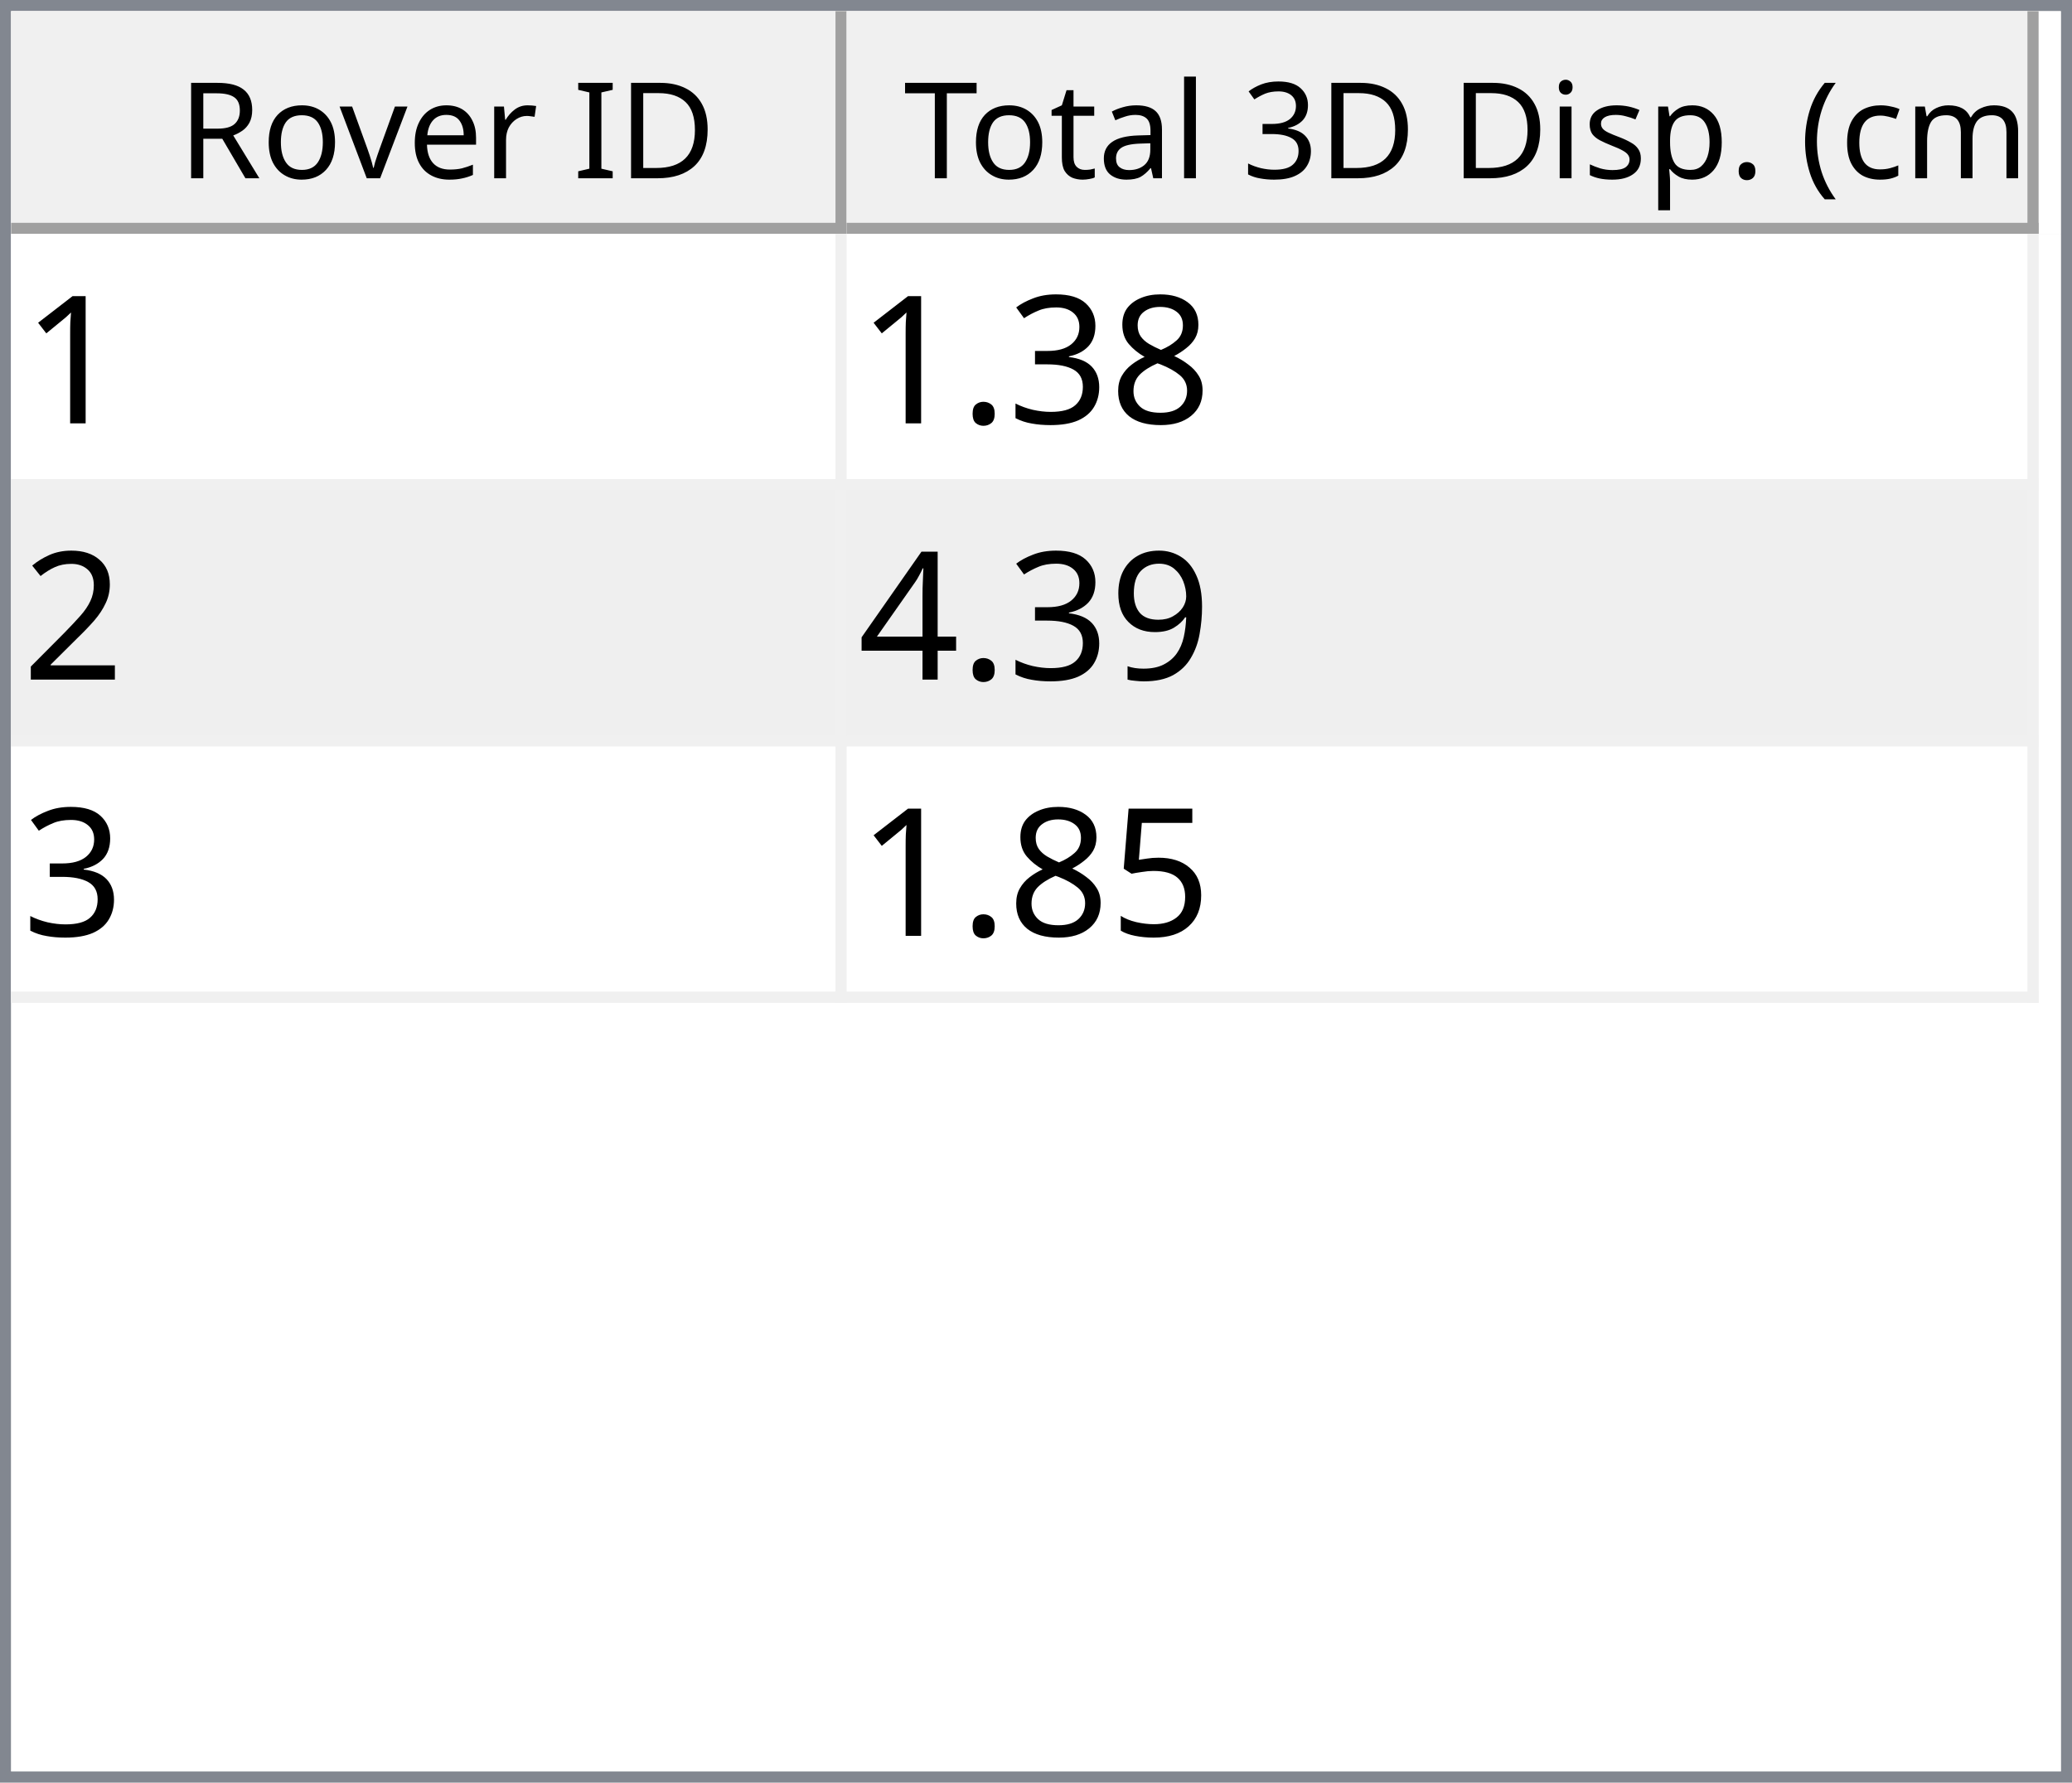
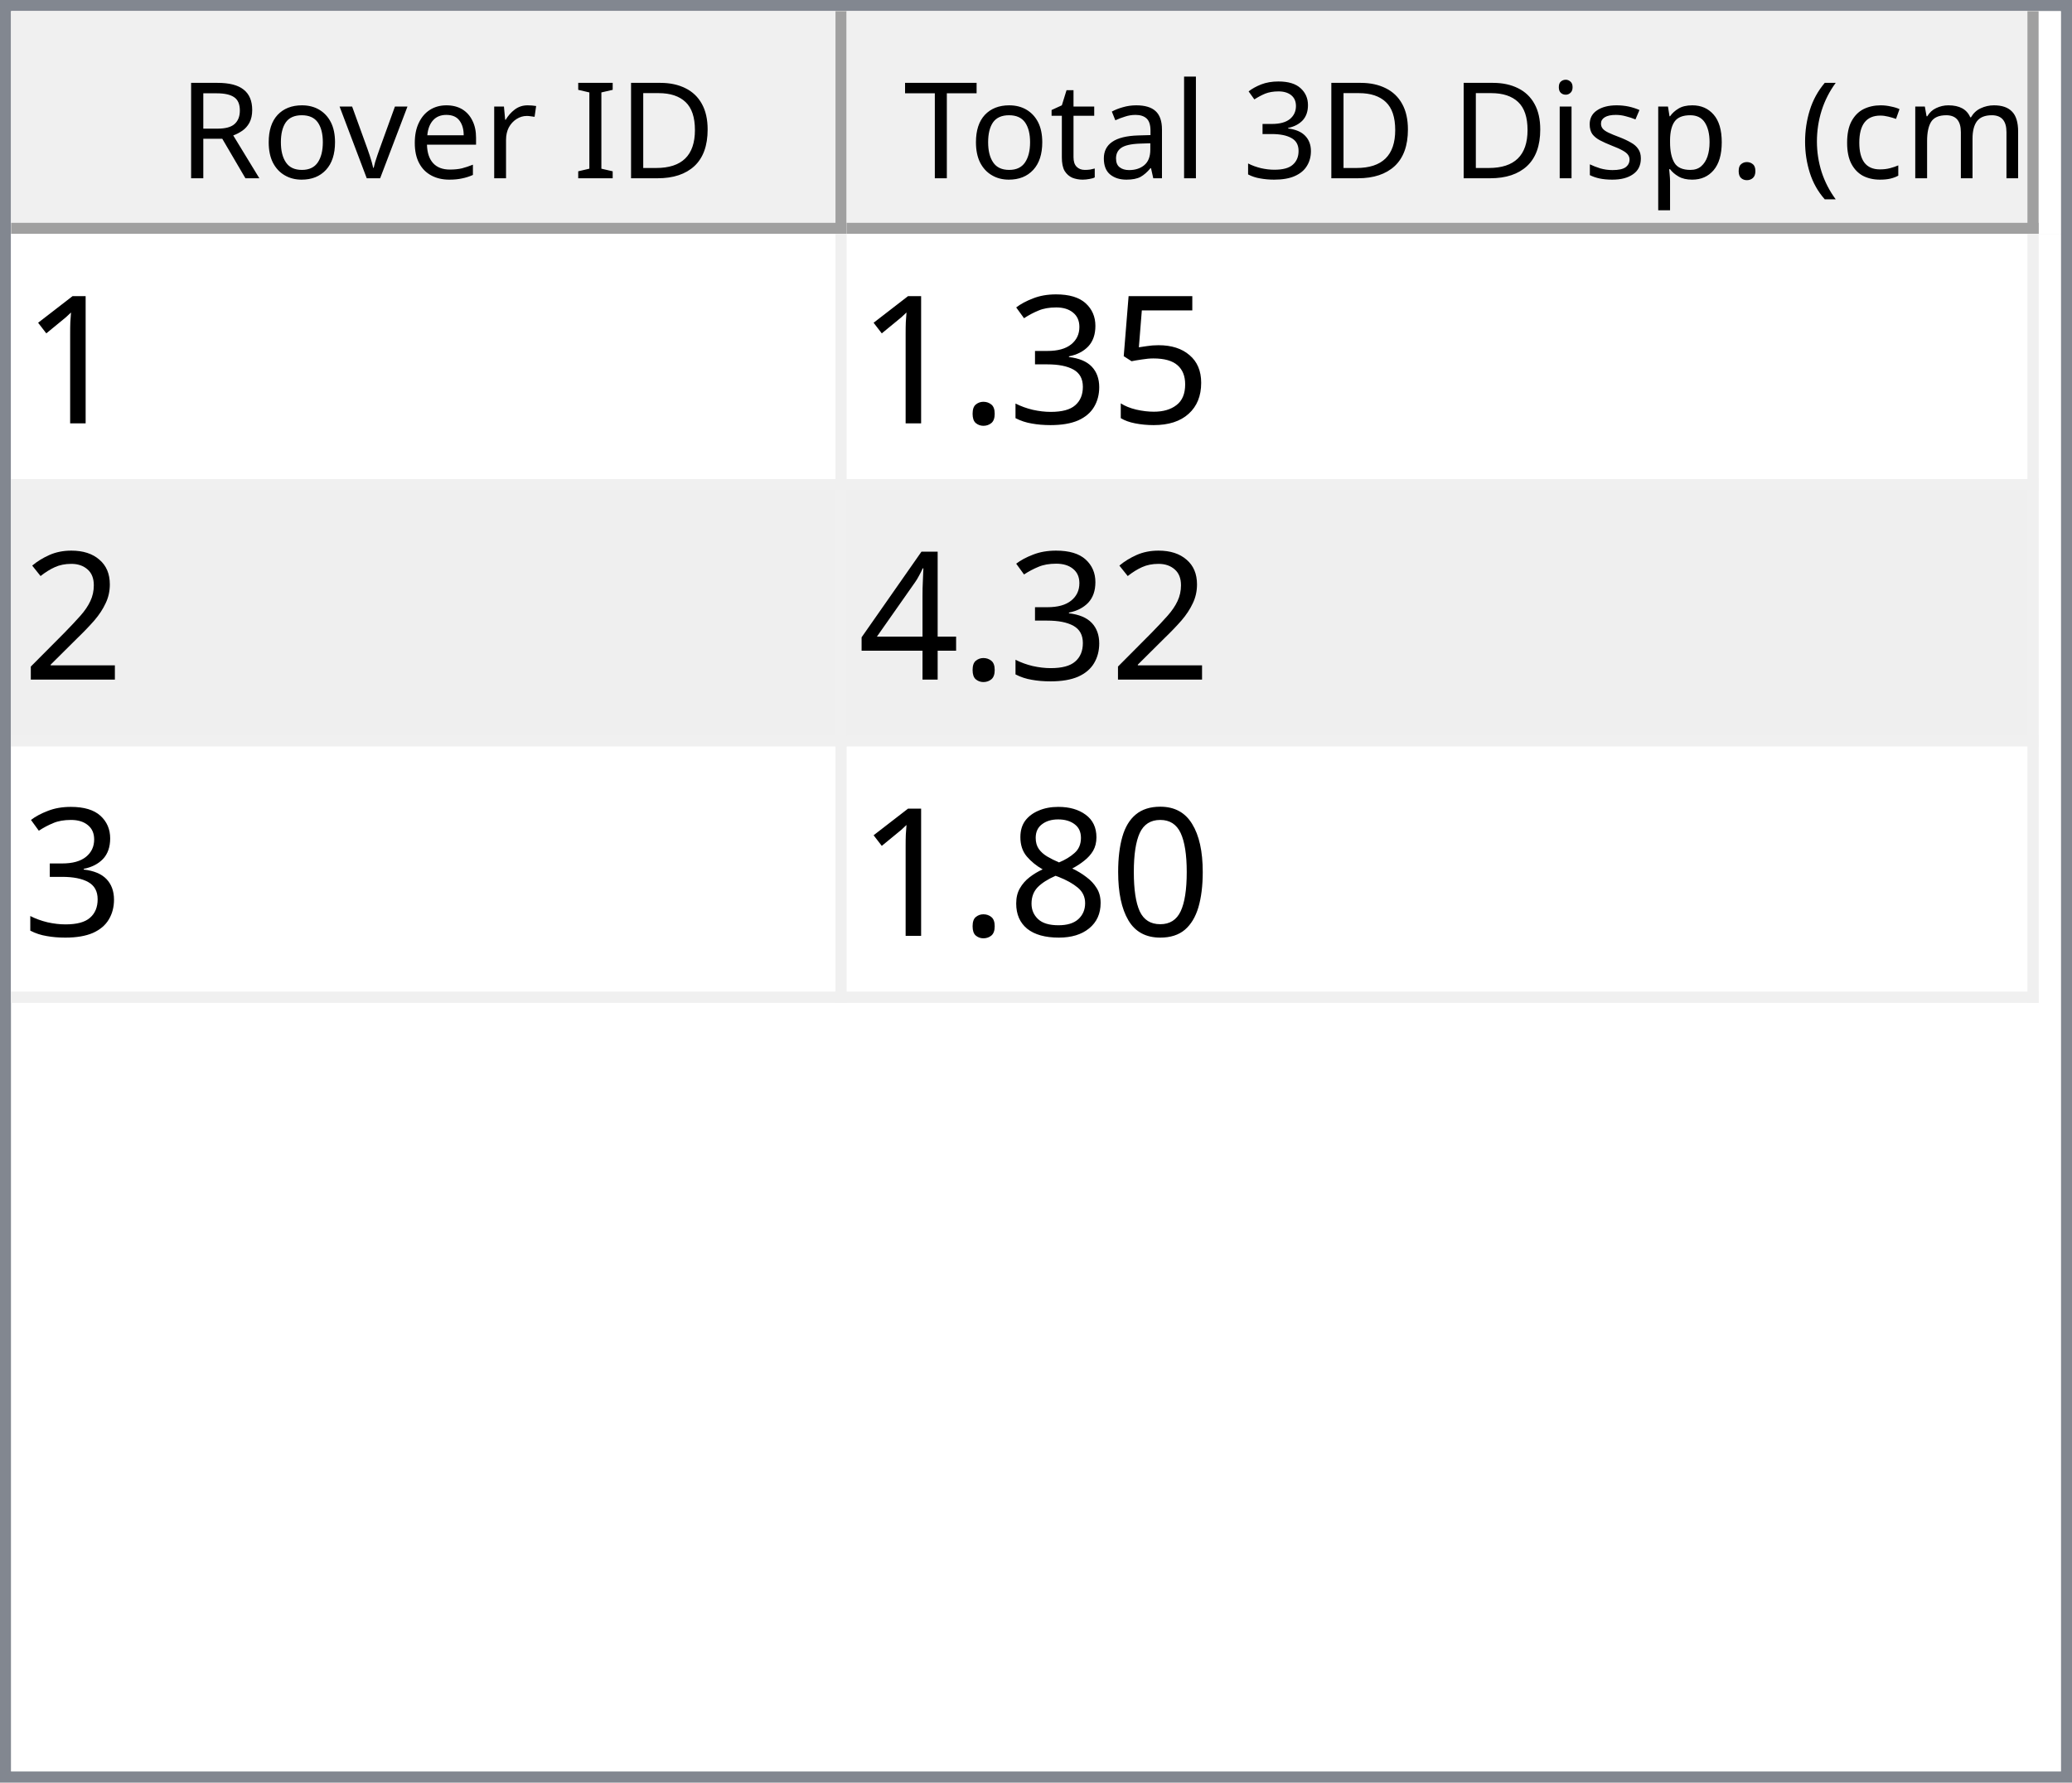
<svg xmlns="http://www.w3.org/2000/svg" style="fill-opacity:1; color-rendering:auto; color-interpolation:auto; text-rendering:auto; stroke:black; stroke-linecap:square; stroke-miterlimit:10; shape-rendering:auto; stroke-opacity:1; fill:black; stroke-dasharray:none; font-weight:normal; stroke-width:1; font-family:'Dialog'; font-style:normal; stroke-linejoin:miter; font-size:12px; stroke-dashoffset:0; image-rendering:auto;" width="186" height="160">
  <defs id="genericDefs" />
  <g>
    <defs id="defs1">
      <clipPath clipPathUnits="userSpaceOnUse" id="clipPath1">
        <path d="M0 0 L186 0 L186 160 L0 160 L0 0 Z" />
      </clipPath>
      <clipPath clipPathUnits="userSpaceOnUse" id="clipPath2">
        <path d="M0 0 L0 160 L186 160 L186 0 Z" />
      </clipPath>
      <clipPath clipPathUnits="userSpaceOnUse" id="clipPath3">
        <path d="M0 0 L0 20 L184 20 L184 0 Z" />
      </clipPath>
      <clipPath clipPathUnits="userSpaceOnUse" id="clipPath4">
        <path d="M0 0 L0 20 L75 20 L75 0 Z" />
      </clipPath>
      <clipPath clipPathUnits="userSpaceOnUse" id="clipPath5">
        <path d="M1 1 L1 19 L74 19 L74 1 Z" />
      </clipPath>
      <clipPath clipPathUnits="userSpaceOnUse" id="clipPath6">
        <path d="M0 0 L0 18 L73 18 L73 0 Z" />
      </clipPath>
      <clipPath clipPathUnits="userSpaceOnUse" id="clipPath7">
        <path d="M-0.5 -0.5 L-0.5 19.5 L74.5 19.5 L74.5 -0.5 Z" />
      </clipPath>
      <clipPath clipPathUnits="userSpaceOnUse" id="clipPath8">
        <path d="M0 0 L0 20 L107 20 L107 0 Z" />
      </clipPath>
      <clipPath clipPathUnits="userSpaceOnUse" id="clipPath9">
        <path d="M1 1 L1 19 L106 19 L106 1 Z" />
      </clipPath>
      <clipPath clipPathUnits="userSpaceOnUse" id="clipPath10">
        <path d="M0 0 L0 18 L105 18 L105 0 Z" />
      </clipPath>
      <clipPath clipPathUnits="userSpaceOnUse" id="clipPath11">
        <path d="M-0.5 -0.5 L-0.5 19.5 L106.5 19.5 L106.5 -0.5 Z" />
      </clipPath>
      <clipPath clipPathUnits="userSpaceOnUse" id="clipPath12">
        <path d="M0 0 L0 138 L184 138 L184 0 Z" />
      </clipPath>
      <clipPath clipPathUnits="userSpaceOnUse" id="clipPath13">
        <path d="M0 0 L0 69 L182 69 L182 0 Z" />
      </clipPath>
      <clipPath clipPathUnits="userSpaceOnUse" id="clipPath14">
        <path d="M-0.5 -0.5 L-0.5 68.5 L181.5 68.5 L181.5 -0.5 Z" />
      </clipPath>
      <clipPath clipPathUnits="userSpaceOnUse" id="clipPath15">
        <path d="M0 0 L0 22 L74 22 L74 0 Z" />
      </clipPath>
      <clipPath clipPathUnits="userSpaceOnUse" id="clipPath16">
        <path d="M0 0 L0 22 L106 22 L106 0 Z" />
      </clipPath>
      <font horiz-adv-x="64.551" id="font1">
        <font-face ascent="107.91" descent="25.098" units-per-em="100" style="font-style:normal; font-family:Segoe UI; font-weight:normal;" />
        <missing-glyph horiz-adv-x="64.551" d="M8.109 0 L8.109 68.266 L56.453 68.266 L56.453 0 L8.109 0 ZM15.328 7.234 L49.219 7.234 L49.219 61.031 L15.328 61.031 L15.328 7.234 Z" />
        <glyph unicode="D" horiz-adv-x="70.117" d="M9.188 0 L9.188 70.016 L28.516 70.016 Q65.531 70.016 65.531 35.891 Q65.531 19.672 55.25 9.836 Q44.969 0 27.734 0 L9.188 0 ZM17.391 62.594 L17.391 7.422 L27.828 7.422 Q41.609 7.422 49.273 14.797 Q56.938 22.172 56.938 35.688 Q56.938 62.594 28.328 62.594 L17.391 62.594 Z" />
        <glyph unicode="I" horiz-adv-x="26.611" d="M17.391 0 L9.188 0 L9.188 70.016 L17.391 70.016 L17.391 0 Z" />
        <glyph unicode=" " horiz-adv-x="27.393" d="" />
        <glyph unicode="r" horiz-adv-x="34.766" d="M34.188 41.891 Q32.078 43.5 28.125 43.5 Q23 43.5 19.555 38.672 Q16.109 33.844 16.109 25.484 L16.109 0 L8.109 0 L8.109 50 L16.109 50 L16.109 39.703 L16.312 39.703 Q18.016 44.969 21.531 47.922 Q25.047 50.875 29.391 50.875 Q32.516 50.875 34.188 50.203 L34.188 41.891 Z" />
        <glyph unicode="e" horiz-adv-x="52.295" d="M48.297 23 L12.984 23 Q13.188 14.656 17.484 10.109 Q21.781 5.562 29.297 5.562 Q37.75 5.562 44.828 11.141 L44.828 3.609 Q38.234 -1.172 27.391 -1.172 Q16.797 -1.172 10.742 5.641 Q4.688 12.453 4.688 24.812 Q4.688 36.469 11.305 43.82 Q17.922 51.172 27.734 51.172 Q37.547 51.172 42.922 44.828 Q48.297 38.484 48.297 27.203 L48.297 23 ZM40.094 29.781 Q40.047 36.719 36.75 40.578 Q33.453 44.438 27.594 44.438 Q21.922 44.438 17.969 40.383 Q14.016 36.328 13.094 29.781 L40.094 29.781 Z" />
        <glyph unicode="v" horiz-adv-x="47.9" d="M47.406 50 L27.484 0 L19.625 0 L0.688 50 L9.469 50 L22.172 13.672 Q23.578 9.672 23.922 6.688 L24.125 6.688 Q24.609 10.453 25.688 13.484 L38.969 50 L47.406 50 Z" />
        <glyph unicode="o" horiz-adv-x="58.594" d="M29 -1.172 Q17.922 -1.172 11.305 5.836 Q4.688 12.844 4.688 24.422 Q4.688 37.016 11.57 44.094 Q18.453 51.172 30.172 51.172 Q41.359 51.172 47.633 44.289 Q53.906 37.406 53.906 25.203 Q53.906 13.234 47.141 6.031 Q40.375 -1.172 29 -1.172 ZM29.594 44.438 Q21.875 44.438 17.383 39.188 Q12.891 33.938 12.891 24.703 Q12.891 15.828 17.43 10.695 Q21.969 5.562 29.594 5.562 Q37.359 5.562 41.531 10.594 Q45.703 15.625 45.703 24.906 Q45.703 34.281 41.531 39.359 Q37.359 44.438 29.594 44.438 Z" />
        <glyph unicode="R" horiz-adv-x="59.814" d="M59.375 0 L49.609 0 L37.891 19.625 Q36.281 22.359 34.766 24.289 Q33.25 26.219 31.664 27.438 Q30.078 28.656 28.25 29.219 Q26.422 29.781 24.125 29.781 L17.391 29.781 L17.391 0 L9.188 0 L9.188 70.016 L30.078 70.016 Q34.672 70.016 38.555 68.867 Q42.438 67.719 45.289 65.375 Q48.141 63.031 49.758 59.547 Q51.375 56.062 51.375 51.375 Q51.375 47.703 50.273 44.656 Q49.172 41.609 47.148 39.211 Q45.125 36.812 42.266 35.133 Q39.406 33.453 35.844 32.516 L35.844 32.328 Q37.594 31.547 38.891 30.547 Q40.188 29.547 41.359 28.18 Q42.531 26.812 43.68 25.078 Q44.828 23.344 46.234 21.047 L59.375 0 ZM17.391 62.594 L17.391 37.203 L28.516 37.203 Q31.594 37.203 34.203 38.133 Q36.812 39.062 38.719 40.797 Q40.625 42.531 41.703 45.047 Q42.781 47.562 42.781 50.688 Q42.781 56.297 39.141 59.445 Q35.5 62.594 28.609 62.594 L17.391 62.594 Z" />
        <glyph unicode=")" horiz-adv-x="30.176" d="M8.297 -15.922 L1.172 -15.922 Q16.406 2.344 16.406 26.812 Q16.406 51.469 1.078 70.016 L8.297 70.016 Q23.531 52.156 23.531 26.703 Q23.531 1.375 8.297 -15.922 Z" />
        <glyph unicode="m" horiz-adv-x="86.133" d="M79.109 0 L71.094 0 L71.094 28.719 Q71.094 37.016 68.531 40.727 Q65.969 44.438 59.906 44.438 Q54.781 44.438 51.195 39.75 Q47.609 35.062 47.609 28.516 L47.609 0 L39.594 0 L39.594 29.688 Q39.594 44.438 28.219 44.438 Q22.953 44.438 19.531 40.016 Q16.109 35.594 16.109 28.516 L16.109 0 L8.109 0 L8.109 50 L16.109 50 L16.109 42.094 L16.312 42.094 Q21.625 51.172 31.844 51.172 Q36.969 51.172 40.773 48.312 Q44.578 45.453 46 40.828 Q51.562 51.172 62.594 51.172 Q79.109 51.172 79.109 30.812 L79.109 0 Z" />
        <glyph unicode="c" horiz-adv-x="46.191" d="M42.188 2.297 Q36.422 -1.172 28.516 -1.172 Q17.828 -1.172 11.258 5.789 Q4.688 12.75 4.688 23.828 Q4.688 36.188 11.766 43.68 Q18.844 51.172 30.672 51.172 Q37.25 51.172 42.281 48.734 L42.281 40.531 Q36.719 44.438 30.375 44.438 Q22.703 44.438 17.797 38.945 Q12.891 33.453 12.891 24.516 Q12.891 15.719 17.508 10.641 Q22.125 5.562 29.891 5.562 Q36.422 5.562 42.188 9.906 L42.188 2.297 Z" />
        <glyph unicode="(" horiz-adv-x="30.176" d="M29.109 -15.922 L21.969 -15.922 Q6.844 1.375 6.844 26.703 Q6.844 52.156 21.969 70.016 L29.203 70.016 Q13.875 51.469 13.875 26.812 Q13.875 2.344 29.109 -15.922 Z" />
        <glyph unicode="." horiz-adv-x="21.68" d="M10.891 -1.078 Q8.641 -1.078 7.055 0.539 Q5.469 2.156 5.469 4.391 Q5.469 6.641 7.055 8.273 Q8.641 9.906 10.891 9.906 Q13.188 9.906 14.797 8.273 Q16.406 6.641 16.406 4.391 Q16.406 2.156 14.797 0.539 Q13.188 -1.078 10.891 -1.078 Z" />
        <glyph unicode="p" horiz-adv-x="58.789" d="M16.312 7.234 L16.109 7.234 L16.109 -23 L8.109 -23 L8.109 50 L16.109 50 L16.109 41.219 L16.312 41.219 Q22.219 51.172 33.594 51.172 Q43.266 51.172 48.688 44.461 Q54.109 37.75 54.109 26.469 Q54.109 13.922 48 6.375 Q41.891 -1.172 31.297 -1.172 Q21.578 -1.172 16.312 7.234 ZM16.109 27.391 L16.109 20.406 Q16.109 14.203 20.141 9.883 Q24.172 5.562 30.375 5.562 Q37.641 5.562 41.773 11.133 Q45.906 16.703 45.906 26.609 Q45.906 34.969 42.047 39.703 Q38.188 44.438 31.594 44.438 Q24.609 44.438 20.359 39.578 Q16.109 34.719 16.109 27.391 Z" />
        <glyph unicode="s" horiz-adv-x="42.432" d="M5.078 1.812 L5.078 10.406 Q11.625 5.562 19.484 5.562 Q30.031 5.562 30.031 12.594 Q30.031 14.594 29.125 15.992 Q28.219 17.391 26.68 18.461 Q25.141 19.531 23.07 20.383 Q21 21.234 18.609 22.172 Q15.281 23.484 12.766 24.828 Q10.25 26.172 8.57 27.859 Q6.891 29.547 6.031 31.695 Q5.172 33.844 5.172 36.719 Q5.172 40.234 6.789 42.945 Q8.406 45.656 11.086 47.484 Q13.766 49.312 17.211 50.242 Q20.656 51.172 24.312 51.172 Q30.812 51.172 35.938 48.922 L35.938 40.828 Q30.422 44.438 23.25 44.438 Q21 44.438 19.195 43.922 Q17.391 43.406 16.094 42.477 Q14.797 41.547 14.086 40.258 Q13.375 38.969 13.375 37.406 Q13.375 35.453 14.086 34.133 Q14.797 32.812 16.164 31.789 Q17.531 30.766 19.484 29.938 Q21.438 29.109 23.922 28.125 Q27.25 26.859 29.883 25.516 Q32.516 24.172 34.375 22.484 Q36.234 20.797 37.234 18.602 Q38.234 16.406 38.234 13.375 Q38.234 9.672 36.602 6.938 Q34.969 4.203 32.234 2.398 Q29.5 0.594 25.93 -0.289 Q22.359 -1.172 18.453 -1.172 Q10.75 -1.172 5.078 1.812 Z" />
        <glyph unicode="i" horiz-adv-x="24.219" d="M12.203 62.703 Q10.062 62.703 8.547 64.164 Q7.031 65.625 7.031 67.875 Q7.031 70.125 8.547 71.609 Q10.062 73.094 12.203 73.094 Q14.406 73.094 15.945 71.609 Q17.484 70.125 17.484 67.875 Q17.484 65.719 15.945 64.211 Q14.406 62.703 12.203 62.703 ZM16.109 0 L8.109 0 L8.109 50 L16.109 50 L16.109 0 Z" />
        <glyph unicode="3" horiz-adv-x="53.906" d="M46.531 19.828 Q46.531 15.094 44.75 11.211 Q42.969 7.328 39.719 4.57 Q36.469 1.812 31.93 0.297 Q27.391 -1.219 21.922 -1.219 Q11.922 -1.219 6 2.594 L6 11.188 Q13.094 5.609 22.219 5.609 Q25.875 5.609 28.828 6.539 Q31.781 7.469 33.906 9.227 Q36.031 10.984 37.18 13.477 Q38.328 15.969 38.328 19.094 Q38.328 32.812 18.797 32.812 L12.984 32.812 L12.984 39.594 L18.5 39.594 Q35.797 39.594 35.797 52.484 Q35.797 64.406 22.609 64.406 Q15.188 64.406 8.688 59.422 L8.688 67.188 Q15.375 71.188 24.609 71.188 Q29 71.188 32.57 69.969 Q36.141 68.75 38.68 66.555 Q41.219 64.359 42.609 61.281 Q44 58.203 44 54.5 Q44 40.672 30.031 36.719 L30.031 36.531 Q33.594 36.141 36.625 34.797 Q39.656 33.453 41.852 31.305 Q44.047 29.156 45.289 26.25 Q46.531 23.344 46.531 19.828 Z" />
        <glyph unicode="l" horiz-adv-x="24.219" d="M16.109 0 L8.109 0 L8.109 74.031 L16.109 74.031 L16.109 0 Z" />
        <glyph unicode="a" horiz-adv-x="50.879" d="M43.891 0 L35.891 0 L35.891 7.812 L35.688 7.812 Q30.469 -1.172 20.312 -1.172 Q12.844 -1.172 8.617 2.781 Q4.391 6.734 4.391 13.281 Q4.391 27.297 20.906 29.594 L35.891 31.688 Q35.891 44.438 25.594 44.438 Q16.547 44.438 9.281 38.281 L9.281 46.484 Q16.656 51.172 26.266 51.172 Q43.891 51.172 43.891 32.516 L43.891 0 ZM35.891 25.297 L23.828 23.641 Q18.266 22.859 15.43 20.875 Q12.594 18.891 12.594 13.875 Q12.594 10.203 15.211 7.883 Q17.828 5.562 22.172 5.562 Q28.125 5.562 32.008 9.742 Q35.891 13.922 35.891 20.312 L35.891 25.297 Z" />
        <glyph unicode="t" horiz-adv-x="33.887" d="M31.297 0.484 Q28.469 -1.078 23.828 -1.078 Q10.688 -1.078 10.688 13.578 L10.688 43.172 L2.094 43.172 L2.094 50 L10.688 50 L10.688 62.203 L18.703 64.797 L18.703 50 L31.297 50 L31.297 43.172 L18.703 43.172 L18.703 14.984 Q18.703 9.969 20.414 7.82 Q22.125 5.672 26.078 5.672 Q29.109 5.672 31.297 7.328 L31.297 0.484 Z" />
        <glyph unicode="T" horiz-adv-x="52.393" d="M50.594 62.594 L30.375 62.594 L30.375 0 L22.172 0 L22.172 62.594 L2 62.594 L2 70.016 L50.594 70.016 L50.594 62.594 Z" />
      </font>
      <font horiz-adv-x="75.0" id="font2">
        <font-face ascent="100.537" descent="21.973" units-per-em="100" style="font-style:normal; font-family:sans-serif; font-weight:normal;" />
        <missing-glyph horiz-adv-x="75.0" d="M12.5 0 L12.5 62.5 L62.5 62.5 L62.5 0 L12.5 0 ZM14.062 1.562 L60.938 1.562 L60.938 60.938 L14.062 60.938 L14.062 1.562 Z" />
        <glyph unicode="1" horiz-adv-x="55.615" d="M37.25 0 L28.469 0 L28.469 56 Q25.297 52.984 20.141 49.953 Q14.984 46.922 10.891 45.406 L10.891 53.906 Q18.266 57.375 23.781 62.305 Q29.297 67.234 31.594 71.875 L37.25 71.875 L37.25 0 Z" />
-         <glyph unicode="8" horiz-adv-x="55.615" d="M17.672 38.812 Q12.203 40.828 9.57 44.539 Q6.938 48.25 6.938 53.422 Q6.938 61.234 12.555 66.555 Q18.172 71.875 27.484 71.875 Q36.859 71.875 42.578 66.43 Q48.297 60.984 48.297 53.172 Q48.297 48.188 45.68 44.508 Q43.062 40.828 37.75 38.812 Q44.344 36.672 47.781 31.883 Q51.219 27.094 51.219 20.453 Q51.219 11.281 44.727 5.031 Q38.234 -1.219 27.641 -1.219 Q17.047 -1.219 10.547 5.055 Q4.047 11.328 4.047 20.703 Q4.047 27.688 7.594 32.398 Q11.141 37.109 17.672 38.812 ZM15.922 53.719 Q15.922 48.641 19.195 45.414 Q22.469 42.188 27.688 42.188 Q32.766 42.188 36.016 45.383 Q39.266 48.578 39.266 53.219 Q39.266 58.062 35.914 61.359 Q32.562 64.656 27.594 64.656 Q22.562 64.656 19.242 61.43 Q15.922 58.203 15.922 53.719 ZM13.094 20.656 Q13.094 16.891 14.875 13.375 Q16.656 9.859 20.172 7.93 Q23.688 6 27.734 6 Q34.031 6 38.133 10.055 Q42.234 14.109 42.234 20.359 Q42.234 26.703 38.016 30.859 Q33.797 35.016 27.438 35.016 Q21.234 35.016 17.164 30.914 Q13.094 26.812 13.094 20.656 Z" />
+         <glyph unicode="5" horiz-adv-x="55.615" d="M4.156 18.75 L13.375 19.531 Q14.406 12.797 18.141 9.398 Q21.875 6 27.156 6 Q33.5 6 37.891 10.789 Q42.281 15.578 42.281 23.484 Q42.281 31 38.062 35.352 Q33.844 39.703 27 39.703 Q22.75 39.703 19.336 37.773 Q15.922 35.844 13.969 32.766 L5.719 33.844 L12.641 70.609 L48.25 70.609 L48.25 62.203 L19.672 62.203 L15.828 42.969 Q22.266 47.469 29.344 47.469 Q38.719 47.469 45.164 40.969 Q51.609 34.469 51.609 24.266 Q51.609 14.547 45.953 7.469 Q39.062 -1.219 27.156 -1.219 Q17.391 -1.219 11.211 4.25 Q5.031 9.719 4.156 18.75 Z" />
        <glyph unicode="3" horiz-adv-x="55.615" d="M4.203 18.891 L12.984 20.062 Q14.5 12.594 18.141 9.297 Q21.781 6 27 6 Q33.203 6 37.477 10.297 Q41.75 14.594 41.75 20.953 Q41.75 27 37.797 30.93 Q33.844 34.859 27.734 34.859 Q25.25 34.859 21.531 33.891 L22.516 41.609 Q23.391 41.5 23.922 41.5 Q29.547 41.5 34.039 44.43 Q38.531 47.359 38.531 53.469 Q38.531 58.297 35.258 61.477 Q31.984 64.656 26.812 64.656 Q21.688 64.656 18.266 61.43 Q14.844 58.203 13.875 51.766 L5.078 53.328 Q6.688 62.156 12.398 67.016 Q18.109 71.875 26.609 71.875 Q32.469 71.875 37.398 69.359 Q42.328 66.844 44.945 62.5 Q47.562 58.156 47.562 53.266 Q47.562 48.641 45.07 44.828 Q42.578 41.016 37.703 38.766 Q44.047 37.312 47.562 32.695 Q51.078 28.078 51.078 21.141 Q51.078 11.766 44.242 5.25 Q37.406 -1.266 26.953 -1.266 Q17.531 -1.266 11.305 4.352 Q5.078 9.969 4.203 18.891 Z" />
        <glyph unicode="." horiz-adv-x="27.783" d="M9.078 0 L9.078 10.016 L19.094 10.016 L19.094 0 L9.078 0 Z" />
        <glyph unicode="2" horiz-adv-x="55.615" d="M50.344 8.453 L50.344 0 L3.031 0 Q2.938 3.172 4.047 6.109 Q5.859 10.938 9.836 15.625 Q13.812 20.312 21.344 26.469 Q33.016 36.031 37.117 41.625 Q41.219 47.219 41.219 52.203 Q41.219 57.422 37.477 61.008 Q33.734 64.594 27.734 64.594 Q21.391 64.594 17.578 60.789 Q13.766 56.984 13.719 50.25 L4.688 51.172 Q5.609 61.281 11.664 66.578 Q17.719 71.875 27.938 71.875 Q38.234 71.875 44.242 66.164 Q50.25 60.453 50.25 52 Q50.25 47.703 48.492 43.555 Q46.734 39.406 42.656 34.812 Q38.578 30.219 29.109 22.219 Q21.188 15.578 18.945 13.211 Q16.703 10.844 15.234 8.453 L50.344 8.453 Z" />
-         <glyph unicode="9" horiz-adv-x="55.615" d="M5.469 16.547 L13.922 17.328 Q14.984 11.375 18.016 8.688 Q21.047 6 25.781 6 Q29.828 6 32.883 7.859 Q35.938 9.719 37.891 12.82 Q39.844 15.922 41.164 21.195 Q42.484 26.469 42.484 31.938 Q42.484 32.516 42.438 33.688 Q39.797 29.5 35.234 26.883 Q30.672 24.266 25.344 24.266 Q16.453 24.266 10.305 30.711 Q4.156 37.156 4.156 47.703 Q4.156 58.594 10.578 65.234 Q17 71.875 26.656 71.875 Q33.641 71.875 39.43 68.117 Q45.219 64.359 48.219 57.398 Q51.219 50.438 51.219 37.25 Q51.219 23.531 48.242 15.406 Q45.266 7.281 39.383 3.031 Q33.5 -1.219 25.594 -1.219 Q17.188 -1.219 11.867 3.445 Q6.547 8.109 5.469 16.547 ZM41.453 48.141 Q41.453 55.719 37.43 60.156 Q33.406 64.594 27.734 64.594 Q21.875 64.594 17.531 59.812 Q13.188 55.031 13.188 47.406 Q13.188 40.578 17.312 36.305 Q21.438 32.031 27.484 32.031 Q33.594 32.031 37.523 36.305 Q41.453 40.578 41.453 48.141 Z" />
        <glyph unicode="4" horiz-adv-x="55.615" d="M32.328 0 L32.328 17.141 L1.266 17.141 L1.266 25.203 L33.938 71.578 L41.109 71.578 L41.109 25.203 L50.781 25.203 L50.781 17.141 L41.109 17.141 L41.109 0 L32.328 0 ZM32.328 25.203 L32.328 57.469 L9.906 25.203 L32.328 25.203 Z" />
-         <glyph unicode="5" horiz-adv-x="55.615" d="M4.156 18.75 L13.375 19.531 Q14.406 12.797 18.141 9.398 Q21.875 6 27.156 6 Q33.5 6 37.891 10.789 Q42.281 15.578 42.281 23.484 Q42.281 31 38.062 35.352 Q33.844 39.703 27 39.703 Q22.75 39.703 19.336 37.773 Q15.922 35.844 13.969 32.766 L5.719 33.844 L12.641 70.609 L48.25 70.609 L48.25 62.203 L19.672 62.203 L15.828 42.969 Q22.266 47.469 29.344 47.469 Q38.719 47.469 45.164 40.969 Q51.609 34.469 51.609 24.266 Q51.609 14.547 45.953 7.469 Q39.062 -1.219 27.156 -1.219 Q17.391 -1.219 11.211 4.25 Q5.031 9.719 4.156 18.75 Z" />
+         <glyph unicode="0" horiz-adv-x="55.615" d="M4.156 35.297 Q4.156 48 6.766 55.742 Q9.375 63.484 14.523 67.68 Q19.672 71.875 27.484 71.875 Q33.25 71.875 37.594 69.555 Q41.938 67.234 44.773 62.867 Q47.609 58.5 49.219 52.227 Q50.828 45.953 50.828 35.297 Q50.828 22.703 48.242 14.969 Q45.656 7.234 40.508 3.008 Q35.359 -1.219 27.484 -1.219 Q17.141 -1.219 11.234 6.203 Q4.156 15.141 4.156 35.297 ZM13.188 35.297 Q13.188 17.672 17.312 11.836 Q21.438 6 27.484 6 Q33.547 6 37.672 11.859 Q41.797 17.719 41.797 35.297 Q41.797 52.984 37.672 58.789 Q33.547 64.594 27.391 64.594 Q21.344 64.594 17.719 59.469 Q13.188 52.938 13.188 35.297 Z" />
+         <glyph unicode="8" horiz-adv-x="55.615" d="M17.672 38.812 Q12.203 40.828 9.57 44.539 Q6.938 48.25 6.938 53.422 Q6.938 61.234 12.555 66.555 Q18.172 71.875 27.484 71.875 Q36.859 71.875 42.578 66.43 Q48.297 60.984 48.297 53.172 Q48.297 48.188 45.68 44.508 Q43.062 40.828 37.75 38.812 Q44.344 36.672 47.781 31.883 Q51.219 27.094 51.219 20.453 Q51.219 11.281 44.727 5.031 Q38.234 -1.219 27.641 -1.219 Q17.047 -1.219 10.547 5.055 Q4.047 11.328 4.047 20.703 Q4.047 27.688 7.594 32.398 Q11.141 37.109 17.672 38.812 ZM15.922 53.719 Q15.922 48.641 19.195 45.414 Q22.469 42.188 27.688 42.188 Q32.766 42.188 36.016 45.383 Q39.266 48.578 39.266 53.219 Q39.266 58.062 35.914 61.359 Q32.562 64.656 27.594 64.656 Q22.562 64.656 19.242 61.43 Q15.922 58.203 15.922 53.719 ZM13.094 20.656 Q13.094 16.891 14.875 13.375 Q16.656 9.859 20.172 7.93 Q23.688 6 27.734 6 Q34.031 6 38.133 10.055 Q42.234 14.109 42.234 20.359 Q42.234 26.703 38.016 30.859 Q33.797 35.016 27.438 35.016 Q21.234 35.016 17.164 30.914 Q13.094 26.812 13.094 20.656 Z" />
      </font>
    </defs>
    <g style="fill:white; stroke:white;">
      <rect x="0" y="0" width="186" style="clip-path:url(#clipPath1); stroke:none;" height="160" />
    </g>
    <g style="fill:white; text-rendering:optimizeSpeed; color-rendering:optimizeSpeed; image-rendering:optimizeSpeed; shape-rendering:crispEdges; stroke:white; color-interpolation:sRGB;">
      <rect x="0" width="186" height="160" y="0" style="stroke:none;" />
      <path style="stroke:none;" d="M0 160 L186 160 L186 0 L0 0 Z" />
    </g>
    <g style="fill:rgb(240,240,240); font-family:'Segoe UI'; stroke:rgb(240,240,240);">
      <rect x="0" y="0" width="186" style="clip-path:url(#clipPath2); stroke:none;" height="160" />
    </g>
    <g style="fill:rgb(130,135,144); font-family:'Segoe UI'; stroke:rgb(130,135,144);">
      <path d="M0 0 L186 0 L186 160 L0 160 L0 0 ZM1 1 L185 1 L185 159 L1 159 L1 1 Z" style="fill-rule:evenodd; clip-path:url(#clipPath2); stroke:none;" />
    </g>
    <g style="fill:white; font-family:'Segoe UI'; stroke:white;" transform="translate(1,1)">
      <rect x="0" y="0" width="184" style="clip-path:url(#clipPath3); stroke:none;" height="20" />
    </g>
    <g style="fill:rgb(240,240,240); font-family:'Segoe UI'; stroke:rgb(240,240,240);" transform="translate(1,1)">
      <rect x="0" y="0" width="75" style="clip-path:url(#clipPath4); stroke:none;" height="20" />
    </g>
    <g style="font-family:'Segoe UI';" transform="translate(2,2)">
      <text x="14" xml:space="preserve" y="14" style="clip-path:url(#clipPath6); stroke:none;">Rover ID</text>
    </g>
    <g style="fill:rgb(160,160,160); font-family:'Segoe UI'; stroke:rgb(160,160,160); stroke-linejoin:bevel;" transform="translate(1.5,1.5)">
      <line x1="74" x2="74" y1="0" style="fill:none; clip-path:url(#clipPath7);" y2="19" />
    </g>
    <g style="fill:rgb(160,160,160); font-family:'Segoe UI'; stroke:rgb(160,160,160); stroke-linejoin:bevel;" transform="matrix(1,0,0,1,1,1) translate(0.5,0.5)">
      <line x1="0" x2="74" y1="19" style="fill:none; clip-path:url(#clipPath7);" y2="19" />
    </g>
    <g style="fill:rgb(240,240,240); font-family:'Segoe UI'; stroke:rgb(240,240,240);" transform="translate(76,1)">
      <rect x="0" y="0" width="107" style="clip-path:url(#clipPath8); stroke:none;" height="20" />
    </g>
    <g style="font-family:'Segoe UI';" transform="translate(77,2)">
      <text x="1" xml:space="preserve" y="14" style="clip-path:url(#clipPath10); stroke:none;"> Total 3D Disp. (cm)</text>
    </g>
    <g style="fill:rgb(160,160,160); font-family:'Segoe UI'; stroke:rgb(160,160,160); stroke-linejoin:bevel;" transform="translate(76.5,1.5)">
      <line x1="106" x2="106" y1="0" style="fill:none; clip-path:url(#clipPath11);" y2="19" />
    </g>
    <g style="fill:rgb(160,160,160); font-family:'Segoe UI'; stroke:rgb(160,160,160); stroke-linejoin:bevel;" transform="matrix(1,0,0,1,76,1) translate(0.5,0.5)">
      <line x1="0" x2="106" y1="19" style="fill:none; clip-path:url(#clipPath11);" y2="19" />
    </g>
    <g style="fill:white; font-family:'Segoe UI'; stroke:white;" transform="translate(1,21)">
      <rect x="0" y="0" width="184" style="clip-path:url(#clipPath12); stroke:none;" height="138" />
    </g>
    <g style="fill:rgb(240,240,240); font-size:16px; font-family:sans-serif; stroke:rgb(240,240,240);" transform="translate(1,21)">
      <rect x="0" y="0" width="182" style="clip-path:url(#clipPath13); stroke:none;" height="69" />
      <line transform="translate(0.5,0.5)" x1="0" x2="181" y1="22" style="clip-path:url(#clipPath14); fill:none; stroke-linejoin:bevel;" y2="22" />
    </g>
    <g transform="matrix(1,0,0,1,1,21) translate(0.5,0.5)" style="fill:rgb(240,240,240); font-size:16px; font-family:sans-serif; stroke:rgb(240,240,240); stroke-linejoin:bevel;">
      <line x1="0" x2="181" y1="45" style="fill:none; clip-path:url(#clipPath14);" y2="45" />
    </g>
    <g transform="matrix(1,0,0,1,1,21) translate(0.5,0.5)" style="fill:rgb(240,240,240); font-size:16px; font-family:sans-serif; stroke:rgb(240,240,240); stroke-linejoin:bevel;">
      <line x1="0" x2="181" y1="68" style="fill:none; clip-path:url(#clipPath14);" y2="68" />
    </g>
    <g transform="matrix(1,0,0,1,1,21) translate(0.5,0.5)" style="fill:rgb(240,240,240); font-size:16px; font-family:sans-serif; stroke:rgb(240,240,240); stroke-linejoin:bevel;">
      <line x1="74" x2="74" y1="0" style="fill:none; clip-path:url(#clipPath14);" y2="68" />
    </g>
    <g transform="matrix(1,0,0,1,1,21) translate(0.5,0.5)" style="fill:rgb(240,240,240); font-size:16px; font-family:sans-serif; stroke:rgb(240,240,240); stroke-linejoin:bevel;">
      <line x1="181" x2="181" y1="0" style="fill:none; clip-path:url(#clipPath14);" y2="68" />
    </g>
    <g style="fill:white; font-size:16px; font-family:sans-serif; stroke:white;" transform="matrix(1,0,0,1,1,21)">
      <rect x="0" y="0" width="74" style="clip-path:url(#clipPath15); stroke:none;" height="22" />
      <text x="1" y="17" style="fill:black; clip-path:url(#clipPath15); stroke:none;" xml:space="preserve">1</text>
    </g>
    <g style="fill:white; font-size:16px; font-family:sans-serif; stroke:white;" transform="matrix(1,0,0,1,1,21) translate(75,0)">
      <rect x="0" y="0" width="106" style="clip-path:url(#clipPath16); stroke:none;" height="22" />
-       <text x="1" y="17" style="fill:black; clip-path:url(#clipPath16); stroke:none;" xml:space="preserve">1.38</text>
+       <text x="1" y="17" style="fill:black; clip-path:url(#clipPath16); stroke:none;" xml:space="preserve">1.35</text>
    </g>
    <g style="fill:rgb(239,239,239); font-size:16px; font-family:sans-serif; stroke:rgb(239,239,239);" transform="matrix(1,0,0,1,1,21) translate(0,23)">
      <rect x="0" y="0" width="74" style="clip-path:url(#clipPath15); stroke:none;" height="22" />
      <text x="1" y="17" style="fill:black; clip-path:url(#clipPath15); stroke:none;" xml:space="preserve">2</text>
    </g>
    <g style="fill:rgb(239,239,239); font-size:16px; font-family:sans-serif; stroke:rgb(239,239,239);" transform="matrix(1,0,0,1,1,21) translate(75,23)">
      <rect x="0" y="0" width="106" style="clip-path:url(#clipPath16); stroke:none;" height="22" />
-       <text x="1" y="17" style="fill:black; clip-path:url(#clipPath16); stroke:none;" xml:space="preserve">4.39</text>
+       <text x="1" y="17" style="fill:black; clip-path:url(#clipPath16); stroke:none;" xml:space="preserve">4.32</text>
    </g>
    <g style="fill:white; font-size:16px; font-family:sans-serif; stroke:white;" transform="matrix(1,0,0,1,1,21) translate(0,46)">
      <rect x="0" y="0" width="74" style="clip-path:url(#clipPath15); stroke:none;" height="22" />
      <text x="1" y="17" style="fill:black; clip-path:url(#clipPath15); stroke:none;" xml:space="preserve">3</text>
    </g>
    <g style="fill:white; font-size:16px; font-family:sans-serif; stroke:white;" transform="matrix(1,0,0,1,1,21) translate(75,46)">
      <rect x="0" y="0" width="106" style="clip-path:url(#clipPath16); stroke:none;" height="22" />
-       <text x="1" y="17" style="fill:black; clip-path:url(#clipPath16); stroke:none;" xml:space="preserve">1.85</text>
+       <text x="1" y="17" style="fill:black; clip-path:url(#clipPath16); stroke:none;" xml:space="preserve">1.80</text>
    </g>
  </g>
</svg>
